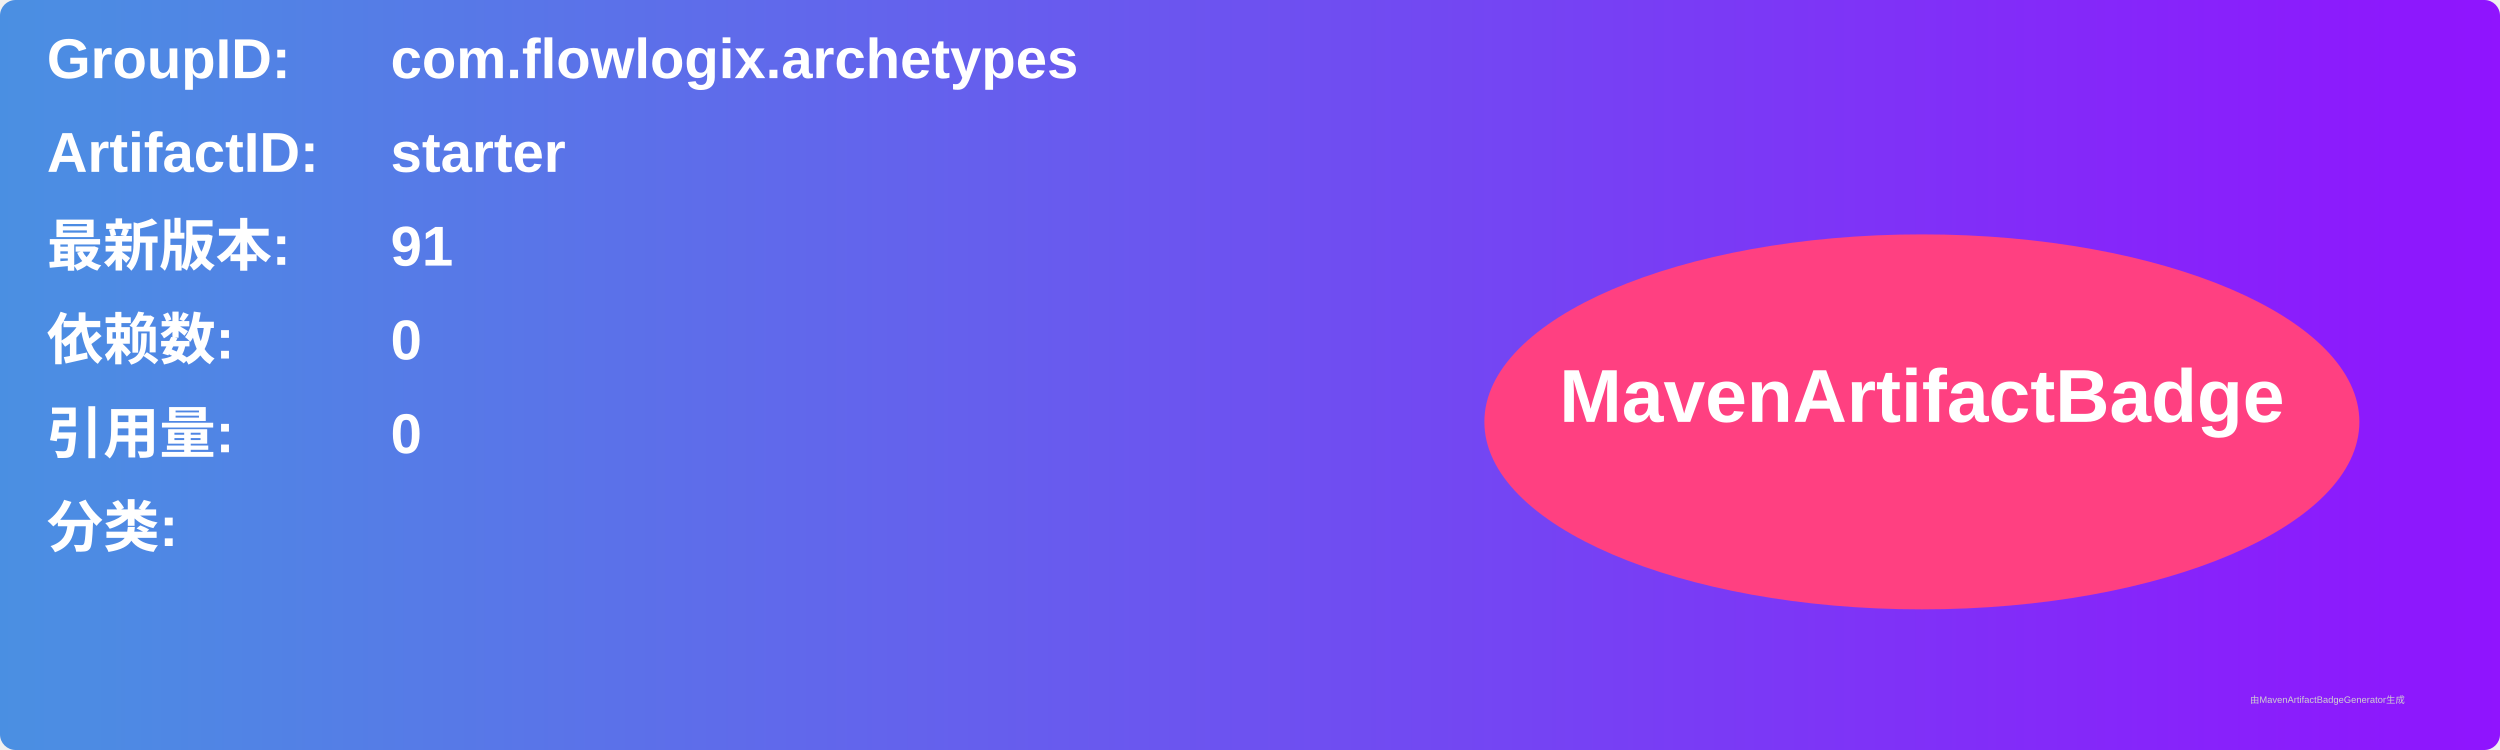
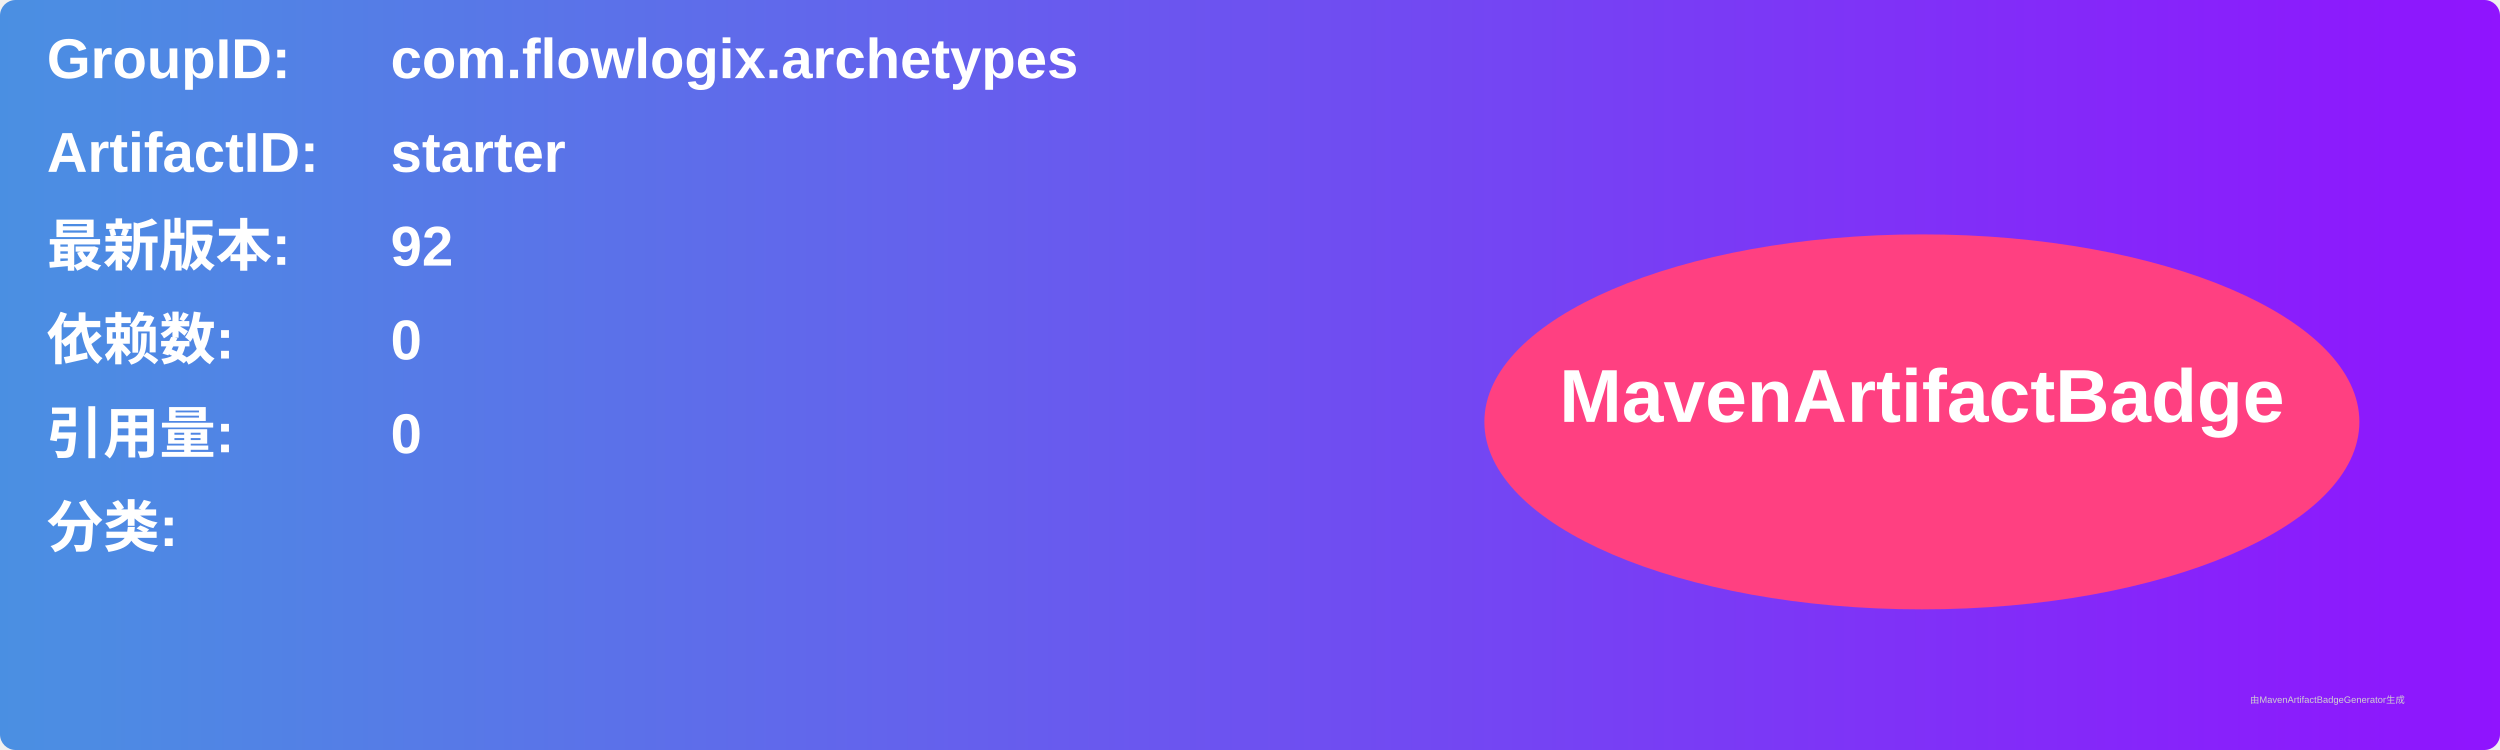
<svg xmlns="http://www.w3.org/2000/svg" width="800" height="240" viewBox="0 0 800 240">
  <linearGradient id="grad" x1="0%" y1="0%" x2="100%" y2="0%">
    <stop offset="0%" stop-color="#4a90e2" />
    <stop offset="100%" stop-color="#9013fe" />
  </linearGradient>
  <rect width="100%" height="100%" rx="5" ry="5" fill="url(#grad)" />
  <g transform="translate(15, 15)">
    <text x="0" y="10" font-family="Arial" font-size="18" fill="white" font-weight="bold" width="260">GroupID:</text>
    <text x="110" y="10" font-family="Arial" font-size="18" fill="white" font-weight="bold" width="460">com.flowlogix.archetypes</text>
    <text x="0" y="40" font-family="Arial" font-size="18" fill="white" font-weight="bold" width="260">ArtifactID:</text>
    <text x="110" y="40" font-family="Arial" font-size="18" fill="white" font-weight="bold" width="460">starter</text>
    <text x="0" y="70" font-family="Arial" font-size="18" fill="white" font-weight="bold">最新版本:</text>
    <text x="110" y="70" font-family="Arial" font-size="18" fill="white" font-weight="bold">
-       <tspan font-weight="bold">91</tspan>
+       <tspan font-weight="bold">92</tspan>
    </text>
    <text x="0" y="100" font-family="Arial" font-size="18" fill="white" font-weight="bold">依赖数: </text>
    <text x="110" y="100" font-family="Arial" font-size="18" fill="white">
      <tspan font-weight="bold">0</tspan>
    </text>
    <text x="0" y="130" font-family="Arial" font-size="18" fill="white" font-weight="bold">引用量: </text>
    <text x="110" y="130" font-family="Arial" font-size="18" fill="white">
      <tspan font-weight="bold">0</tspan>
    </text>
    <text x="0" y="160" font-family="Arial" font-size="18" fill="white" font-weight="bold">分类:</text>
    <text x="10" y="190" font-family="Arial" font-size="10" fill="white">
      <tspan font-weight="bold" />
    </text>
    <ellipse cx="600" cy="120" rx="140" ry="60" fill="#ff4081" />
    <text x="600" y="120" text-anchor="middle" font-family="Arial" font-size="24" fill="white" font-weight="bold">MavenArtifactBadge</text>
  </g>
  <text x="720" y="225" font-family="Arial" font-size="3" fill="#d0d0d0">由MavenArtifactBadgeGenerator生成</text>
</svg>
